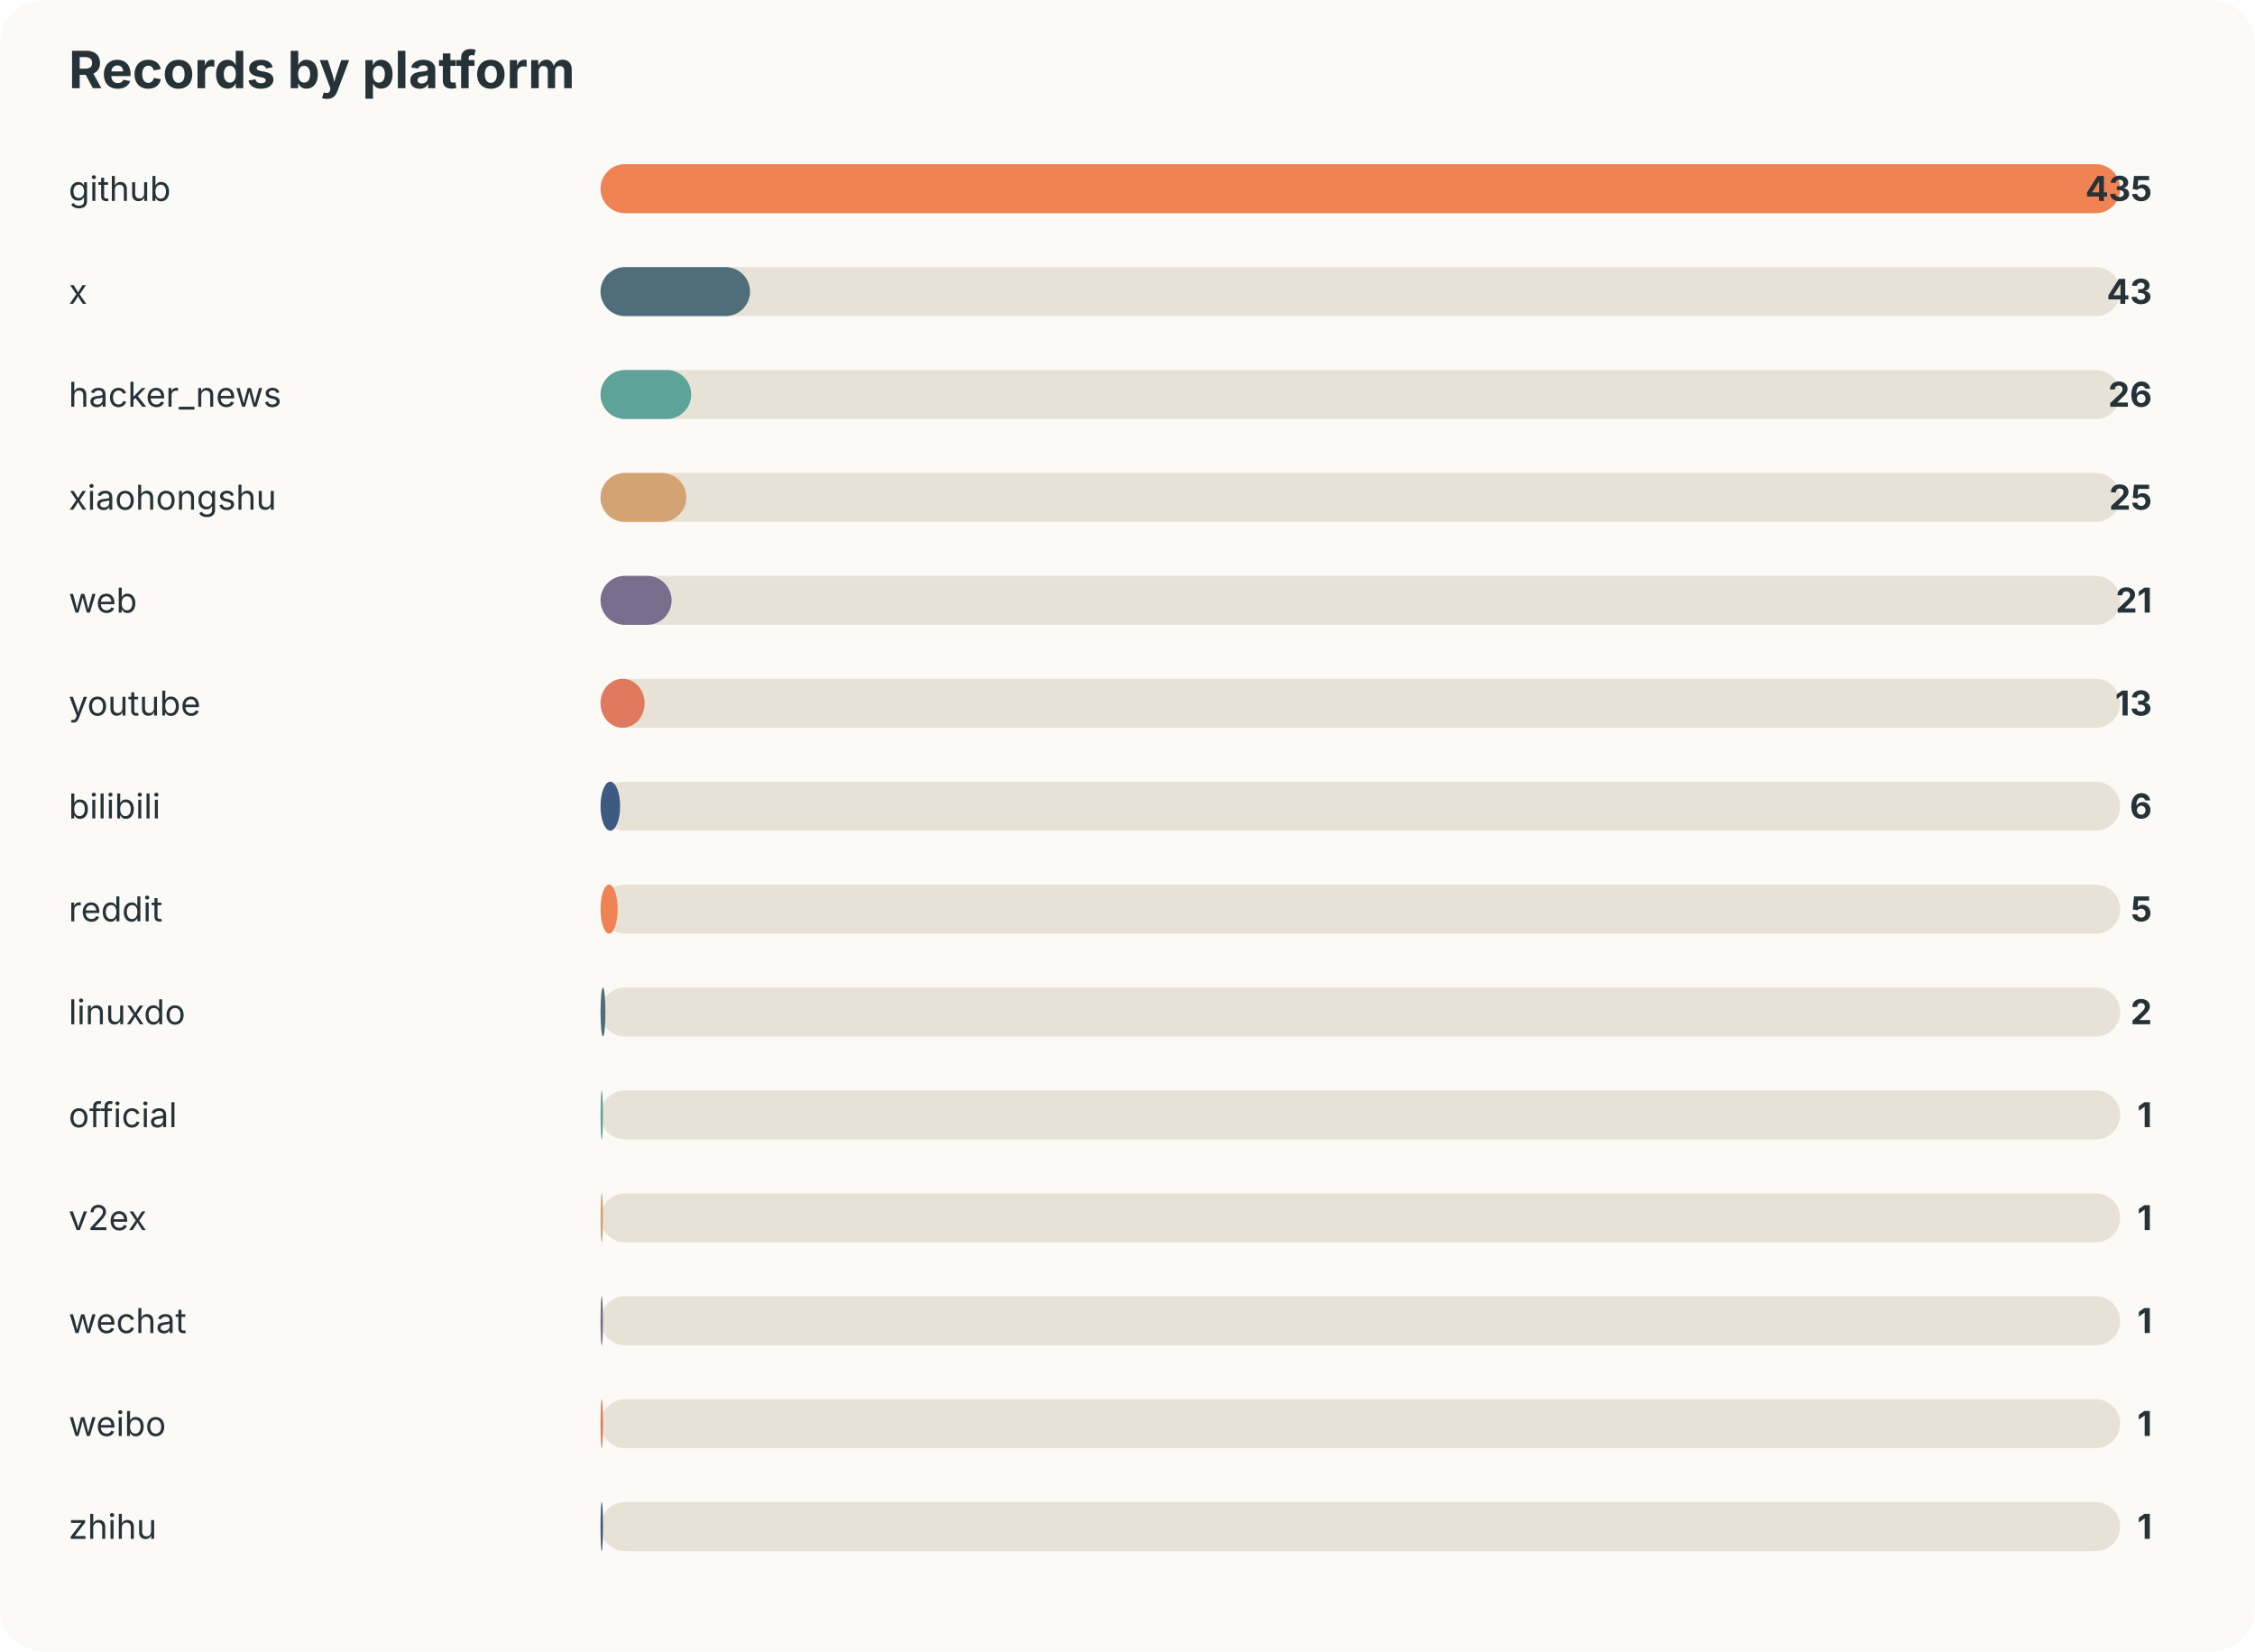
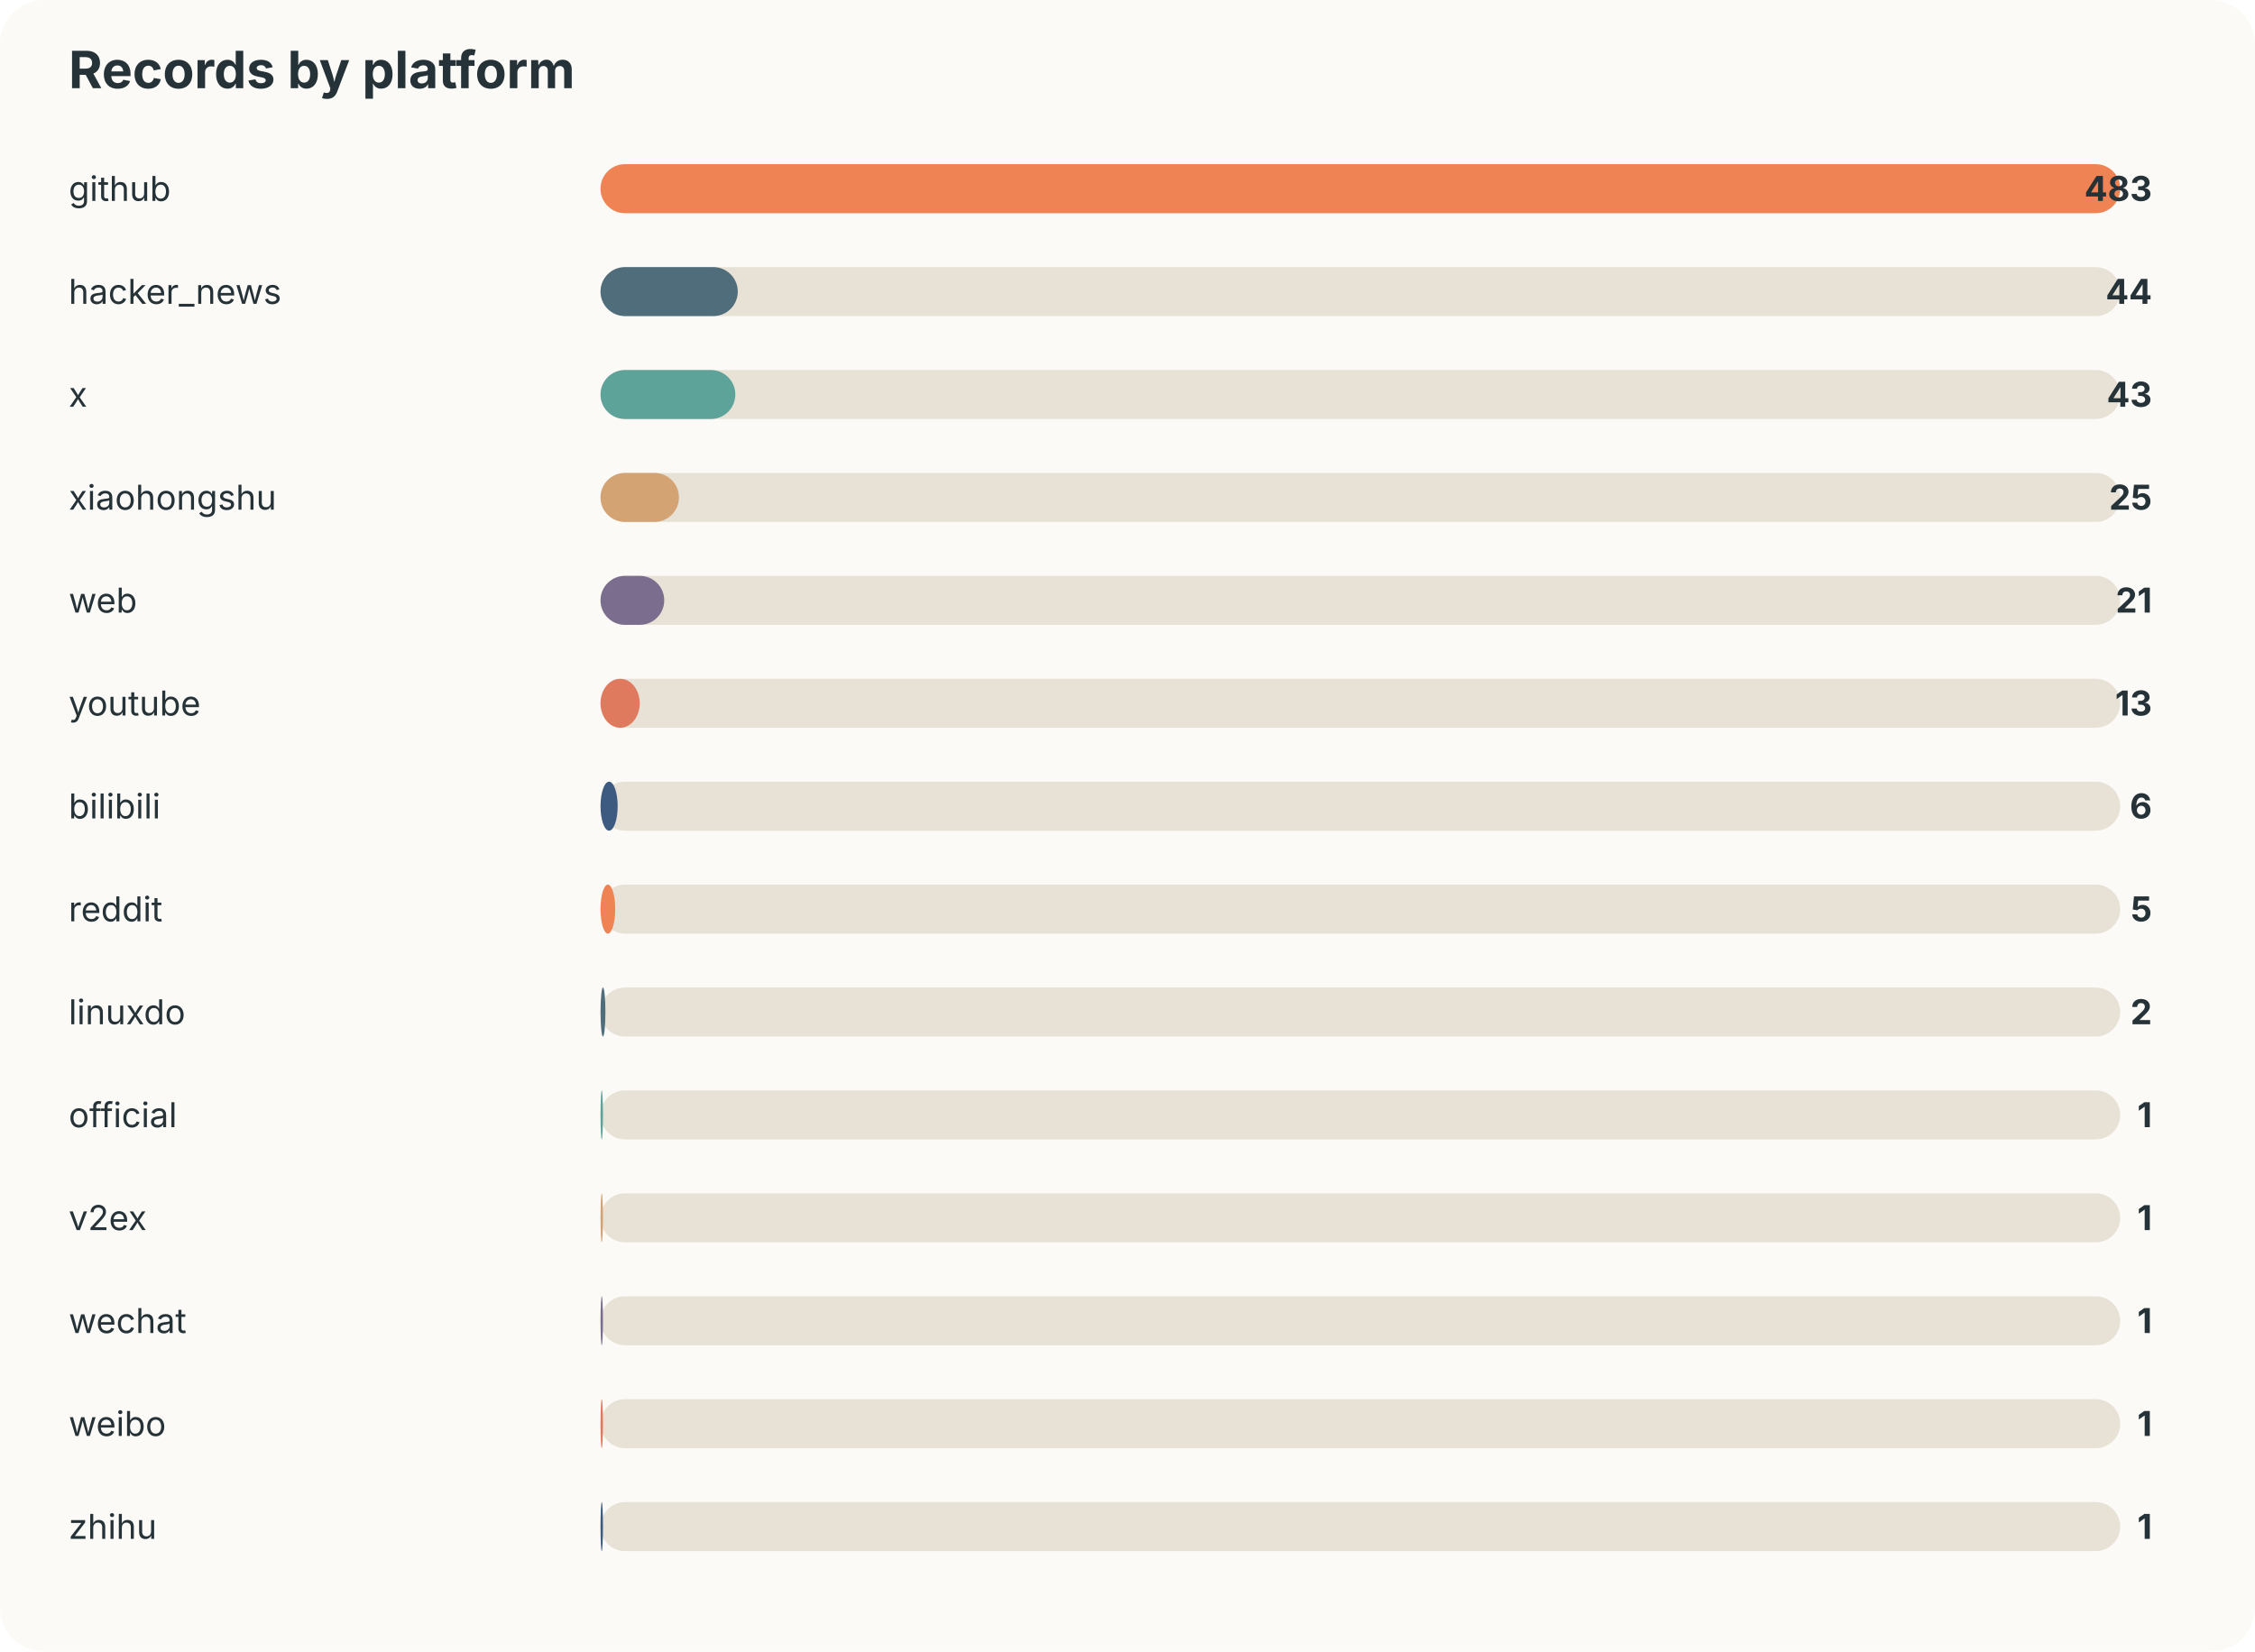
<svg xmlns="http://www.w3.org/2000/svg" width="920" height="674" viewBox="0 0 920 674">
  <style>text{font-family:-apple-system,BlinkMacSystemFont,"Segoe UI",sans-serif;fill:#253237} .muted{fill:#6b7a80;font-size:13px}</style>
  <rect width="100%" height="100%" rx="18" fill="#fbfaf7" />
  <text x="28" y="36" font-size="21" font-weight="700">Records by platform</text>
  <text x="28" y="82" font-size="14">github</text>
  <rect x="245" y="67" width="620" height="20" rx="10" fill="#e8e2d6" />
  <rect x="245" y="67" width="620" height="20" rx="10" fill="#ef8354" />
-   <text x="878" y="82" text-anchor="end" font-size="14" font-weight="700">435</text>
-   <text x="28" y="124" font-size="14">x</text>
+   <text x="878" y="82" text-anchor="end" font-size="14" font-weight="700">483</text>
+   <text x="28" y="124" font-size="14">hacker_news</text>
  <rect x="245" y="109" width="620" height="20" rx="10" fill="#e8e2d6" />
-   <rect x="245" y="109" width="61" height="20" rx="10" fill="#4f6d7a" />
-   <text x="878" y="124" text-anchor="end" font-size="14" font-weight="700">43</text>
-   <text x="28" y="166" font-size="14">hacker_news</text>
+   <rect x="245" y="109" width="56" height="20" rx="10" fill="#4f6d7a" />
+   <text x="878" y="124" text-anchor="end" font-size="14" font-weight="700">44</text>
+   <text x="28" y="166" font-size="14">x</text>
  <rect x="245" y="151" width="620" height="20" rx="10" fill="#e8e2d6" />
-   <rect x="245" y="151" width="37" height="20" rx="10" fill="#5da399" />
-   <text x="878" y="166" text-anchor="end" font-size="14" font-weight="700">26</text>
+   <rect x="245" y="151" width="55" height="20" rx="10" fill="#5da399" />
+   <text x="878" y="166" text-anchor="end" font-size="14" font-weight="700">43</text>
  <text x="28" y="208" font-size="14">xiaohongshu</text>
  <rect x="245" y="193" width="620" height="20" rx="10" fill="#e8e2d6" />
-   <rect x="245" y="193" width="35" height="20" rx="10" fill="#d4a373" />
+   <rect x="245" y="193" width="32" height="20" rx="10" fill="#d4a373" />
  <text x="878" y="208" text-anchor="end" font-size="14" font-weight="700">25</text>
  <text x="28" y="250" font-size="14">web</text>
  <rect x="245" y="235" width="620" height="20" rx="10" fill="#e8e2d6" />
-   <rect x="245" y="235" width="29" height="20" rx="10" fill="#7b6d8d" />
+   <rect x="245" y="235" width="26" height="20" rx="10" fill="#7b6d8d" />
  <text x="878" y="250" text-anchor="end" font-size="14" font-weight="700">21</text>
  <text x="28" y="292" font-size="14">youtube</text>
  <rect x="245" y="277" width="620" height="20" rx="10" fill="#e8e2d6" />
-   <rect x="245" y="277" width="18" height="20" rx="10" fill="#e07a5f" />
+   <rect x="245" y="277" width="16" height="20" rx="10" fill="#e07a5f" />
  <text x="878" y="292" text-anchor="end" font-size="14" font-weight="700">13</text>
  <text x="28" y="334" font-size="14">bilibili</text>
  <rect x="245" y="319" width="620" height="20" rx="10" fill="#e8e2d6" />
-   <rect x="245" y="319" width="8" height="20" rx="10" fill="#3d5a80" />
+   <rect x="245" y="319" width="7" height="20" rx="10" fill="#3d5a80" />
  <text x="878" y="334" text-anchor="end" font-size="14" font-weight="700">6</text>
  <text x="28" y="376" font-size="14">reddit</text>
  <rect x="245" y="361" width="620" height="20" rx="10" fill="#e8e2d6" />
-   <rect x="245" y="361" width="7" height="20" rx="10" fill="#ef8354" />
+   <rect x="245" y="361" width="6" height="20" rx="10" fill="#ef8354" />
  <text x="878" y="376" text-anchor="end" font-size="14" font-weight="700">5</text>
  <text x="28" y="418" font-size="14">linuxdo</text>
  <rect x="245" y="403" width="620" height="20" rx="10" fill="#e8e2d6" />
  <rect x="245" y="403" width="2" height="20" rx="10" fill="#4f6d7a" />
  <text x="878" y="418" text-anchor="end" font-size="14" font-weight="700">2</text>
  <text x="28" y="460" font-size="14">official</text>
  <rect x="245" y="445" width="620" height="20" rx="10" fill="#e8e2d6" />
  <rect x="245" y="445" width="1" height="20" rx="10" fill="#5da399" />
  <text x="878" y="460" text-anchor="end" font-size="14" font-weight="700">1</text>
  <text x="28" y="502" font-size="14">v2ex</text>
  <rect x="245" y="487" width="620" height="20" rx="10" fill="#e8e2d6" />
  <rect x="245" y="487" width="1" height="20" rx="10" fill="#d4a373" />
  <text x="878" y="502" text-anchor="end" font-size="14" font-weight="700">1</text>
  <text x="28" y="544" font-size="14">wechat</text>
  <rect x="245" y="529" width="620" height="20" rx="10" fill="#e8e2d6" />
  <rect x="245" y="529" width="1" height="20" rx="10" fill="#7b6d8d" />
  <text x="878" y="544" text-anchor="end" font-size="14" font-weight="700">1</text>
  <text x="28" y="586" font-size="14">weibo</text>
  <rect x="245" y="571" width="620" height="20" rx="10" fill="#e8e2d6" />
  <rect x="245" y="571" width="1" height="20" rx="10" fill="#e07a5f" />
  <text x="878" y="586" text-anchor="end" font-size="14" font-weight="700">1</text>
  <text x="28" y="628" font-size="14">zhihu</text>
  <rect x="245" y="613" width="620" height="20" rx="10" fill="#e8e2d6" />
  <rect x="245" y="613" width="1" height="20" rx="10" fill="#3d5a80" />
  <text x="878" y="628" text-anchor="end" font-size="14" font-weight="700">1</text>
</svg>
